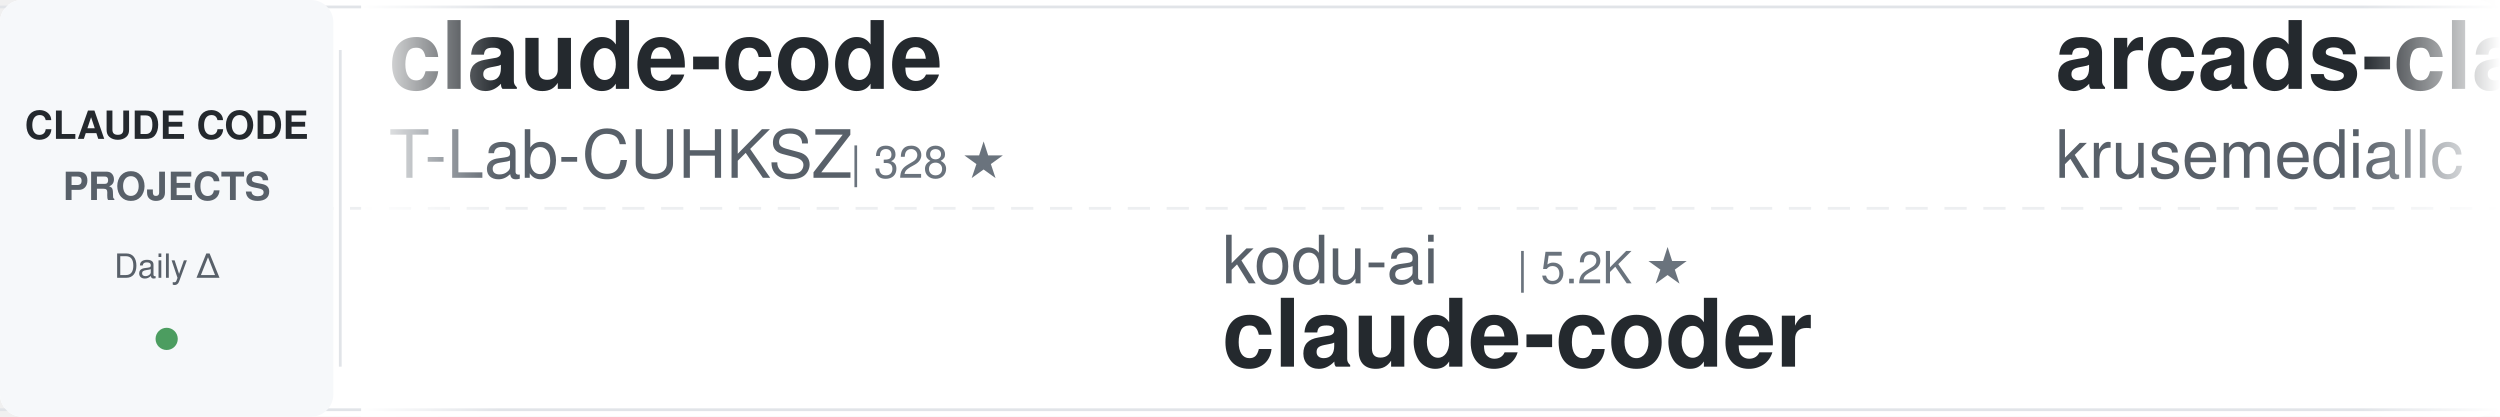
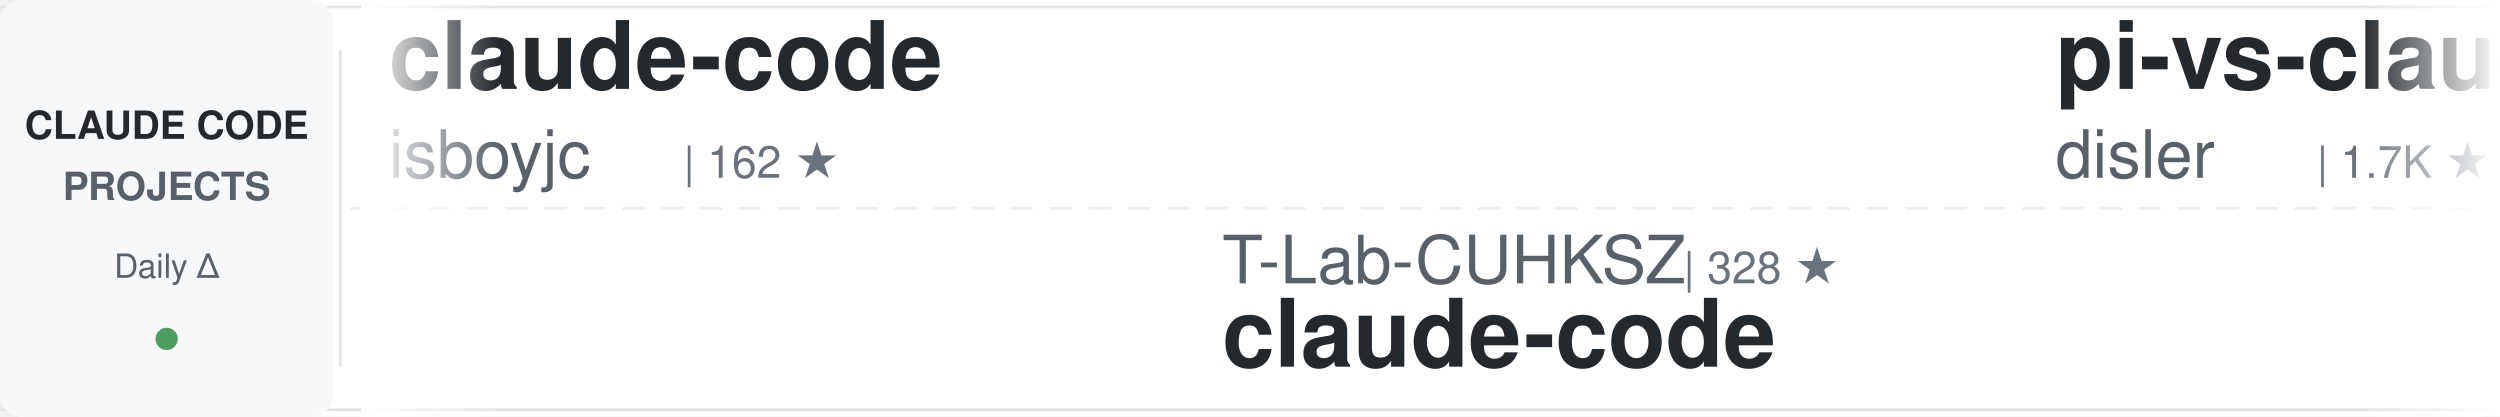
<svg xmlns="http://www.w3.org/2000/svg" width="900" height="150">
  <defs>
    <linearGradient id="awesomeLeftFade" x1="0%" y1="0%" x2="100%" y2="0%">
      <stop offset="0%" style="stop-color:#ffffff;stop-opacity:1" />
      <stop offset="100%" style="stop-color:#ffffff;stop-opacity:0" />
    </linearGradient>
    <linearGradient id="awesomeRightFade" x1="0%" y1="0%" x2="100%" y2="0%">
      <stop offset="0%" style="stop-color:#ffffff;stop-opacity:0" />
      <stop offset="100%" style="stop-color:#ffffff;stop-opacity:1" />
    </linearGradient>
  </defs>
  <rect width="900" height="150" fill="#ffffff" rx="8" />
  <rect x="0" y="2" width="900" height="1" fill="#e1e4e8" />
  <rect x="0" y="147" width="900" height="1" fill="#e1e4e8" />
  <line x1="0" y1="75" x2="900" y2="75" stroke="#e1e4e8" stroke-width="1" stroke-dasharray="8 6" opacity="0.6" />
  <rect x="0" y="0" width="120" height="150" fill="#f6f8fa" rx="8" />
  <text x="60" y="50" font-family="-apple-system, BlinkMacSystemFont, 'Segoe UI', Helvetica, Arial, sans-serif" font-size="14" font-weight="600" fill="#24292e" text-anchor="middle">CLAUDE CODE</text>
  <text x="60" y="72" font-family="-apple-system, BlinkMacSystemFont, 'Segoe UI', Helvetica, Arial, sans-serif" font-size="14" font-weight="600" fill="#586069" text-anchor="middle">PROJECTS</text>
  <text x="60" y="100" font-family="-apple-system, BlinkMacSystemFont, 'Segoe UI', Helvetica, Arial, sans-serif" font-size="12" font-weight="500" fill="#586069" text-anchor="middle">Daily Δ</text>
  <circle cx="60" cy="122" r="4" fill="#22863a" opacity="0.8" />
  <rect x="122" y="18" width="1" height="114" fill="#e1e4e8" />
  <clipPath id="awesomeTickerClip">
    <rect x="130" y="0" width="770" height="150" />
  </clipPath>
  <g clip-path="url(#awesomeTickerClip)">
    <g id="awesomeTickerItems">
      <animateTransform attributeName="transform" attributeType="XML" type="translate" from="0 0" to="-3000 0" dur="54s" repeatCount="indefinite" />
      <g transform="translate(0, 0)">
        <text x="140" y="32" font-family="-apple-system, BlinkMacSystemFont, 'Segoe UI', Helvetica, Arial, sans-serif" font-size="34" font-weight="600" fill="#24292e">claude-code</text>
-         <text x="140" y="64" font-family="-apple-system, BlinkMacSystemFont, 'Segoe UI', Helvetica, Arial, sans-serif" font-size="24" font-weight="400" fill="#586069">T-Lab-CUHKSZ</text>
-         <text x="306" y="64" font-family="-apple-system, BlinkMacSystemFont, 'Segoe UI', Helvetica, Arial, sans-serif" font-size="16" font-weight="500" fill="#6a737d">| 328 ★</text>
+         <text x="140" y="64" font-family="-apple-system, BlinkMacSystemFont, 'Segoe UI', Helvetica, Arial, sans-serif" font-size="24" font-weight="400" fill="#586069">isboyjc</text>
+         <text x="246" y="64" font-family="-apple-system, BlinkMacSystemFont, 'Segoe UI', Helvetica, Arial, sans-serif" font-size="16" font-weight="500" fill="#6a737d">| 162 ★</text>
      </g>
      <g transform="translate(300, 0)">
-         <text x="140" y="102" font-family="-apple-system, BlinkMacSystemFont, 'Segoe UI', Helvetica, Arial, sans-serif" font-size="24" font-weight="400" fill="#586069">kodu-ai</text>
-         <text x="246" y="102" font-family="-apple-system, BlinkMacSystemFont, 'Segoe UI', Helvetica, Arial, sans-serif" font-size="16" font-weight="500" fill="#6a737d">| 5.2K ★</text>
-         <text x="140" y="132" font-family="-apple-system, BlinkMacSystemFont, 'Segoe UI', Helvetica, Arial, sans-serif" font-size="34" font-weight="600" fill="#24292e">claude-coder</text>
+         <text x="140" y="102" font-family="-apple-system, BlinkMacSystemFont, 'Segoe UI', Helvetica, Arial, sans-serif" font-size="24" font-weight="400" fill="#586069">T-Lab-CUHKSZ</text>
+         <text x="306" y="102" font-family="-apple-system, BlinkMacSystemFont, 'Segoe UI', Helvetica, Arial, sans-serif" font-size="16" font-weight="500" fill="#6a737d">| 328 ★</text>
+         <text x="140" y="132" font-family="-apple-system, BlinkMacSystemFont, 'Segoe UI', Helvetica, Arial, sans-serif" font-size="34" font-weight="600" fill="#24292e">claude-code</text>
      </g>
      <g transform="translate(600, 0)">
-         <text x="140" y="32" font-family="-apple-system, BlinkMacSystemFont, 'Segoe UI', Helvetica, Arial, sans-serif" font-size="34" font-weight="600" fill="#24292e">arcads-claude-code</text>
-         <text x="140" y="64" font-family="-apple-system, BlinkMacSystemFont, 'Segoe UI', Helvetica, Arial, sans-serif" font-size="24" font-weight="400" fill="#586069">krusemediallc</text>
-         <text x="318" y="64" font-family="-apple-system, BlinkMacSystemFont, 'Segoe UI', Helvetica, Arial, sans-serif" font-size="16" font-weight="500" fill="#6a737d">| 1.5K ★</text>
-         <text x="395" y="64" font-family="-apple-system, BlinkMacSystemFont, 'Segoe UI', Helvetica, Arial, sans-serif" font-size="16" font-weight="500" fill="#22863a"> +3</text>
+         <text x="140" y="32" font-family="-apple-system, BlinkMacSystemFont, 'Segoe UI', Helvetica, Arial, sans-serif" font-size="34" font-weight="600" fill="#24292e">pi-vs-claude-code</text>
+         <text x="140" y="64" font-family="-apple-system, BlinkMacSystemFont, 'Segoe UI', Helvetica, Arial, sans-serif" font-size="24" font-weight="400" fill="#586069">disler</text>
+         <text x="234" y="64" font-family="-apple-system, BlinkMacSystemFont, 'Segoe UI', Helvetica, Arial, sans-serif" font-size="16" font-weight="500" fill="#6a737d">| 1.7K ★</text>
+         <text x="311" y="64" font-family="-apple-system, BlinkMacSystemFont, 'Segoe UI', Helvetica, Arial, sans-serif" font-size="16" font-weight="500" fill="#22863a"> +1</text>
      </g>
      <g transform="translate(900, 0)">
-         <text x="140" y="102" font-family="-apple-system, BlinkMacSystemFont, 'Segoe UI', Helvetica, Arial, sans-serif" font-size="24" font-weight="400" fill="#586069">Windy3f3f3f3f</text>
-         <text x="318" y="102" font-family="-apple-system, BlinkMacSystemFont, 'Segoe UI', Helvetica, Arial, sans-serif" font-size="16" font-weight="500" fill="#6a737d">| 3.6K ★</text>
-         <text x="395" y="102" font-family="-apple-system, BlinkMacSystemFont, 'Segoe UI', Helvetica, Arial, sans-serif" font-size="16" font-weight="500" fill="#22863a"> +4</text>
-         <text x="140" y="132" font-family="-apple-system, BlinkMacSystemFont, 'Segoe UI', Helvetica, Arial, sans-serif" font-size="34" font-weight="600" fill="#24292e">how-claude-code-works</text>
+         <text x="140" y="102" font-family="-apple-system, BlinkMacSystemFont, 'Segoe UI', Helvetica, Arial, sans-serif" font-size="24" font-weight="400" fill="#586069">sugyan</text>
+         <text x="234" y="102" font-family="-apple-system, BlinkMacSystemFont, 'Segoe UI', Helvetica, Arial, sans-serif" font-size="16" font-weight="500" fill="#6a737d">| 1.1K ★</text>
+         <text x="140" y="132" font-family="-apple-system, BlinkMacSystemFont, 'Segoe UI', Helvetica, Arial, sans-serif" font-size="34" font-weight="600" fill="#24292e">claude-code-webui</text>
      </g>
      <g transform="translate(1200, 0)">
-         <text x="140" y="32" font-family="-apple-system, BlinkMacSystemFont, 'Segoe UI', Helvetica, Arial, sans-serif" font-size="34" font-weight="600" fill="#24292e">claude-code-webui</text>
-         <text x="140" y="64" font-family="-apple-system, BlinkMacSystemFont, 'Segoe UI', Helvetica, Arial, sans-serif" font-size="24" font-weight="400" fill="#586069">sugyan</text>
-         <text x="234" y="64" font-family="-apple-system, BlinkMacSystemFont, 'Segoe UI', Helvetica, Arial, sans-serif" font-size="16" font-weight="500" fill="#6a737d">| 1.1K ★</text>
+         <text x="140" y="32" font-family="-apple-system, BlinkMacSystemFont, 'Segoe UI', Helvetica, Arial, sans-serif" font-size="34" font-weight="600" fill="#24292e">claude-code-cli</text>
+         <text x="140" y="64" font-family="-apple-system, BlinkMacSystemFont, 'Segoe UI', Helvetica, Arial, sans-serif" font-size="24" font-weight="400" fill="#586069">huangserva</text>
+         <text x="282" y="64" font-family="-apple-system, BlinkMacSystemFont, 'Segoe UI', Helvetica, Arial, sans-serif" font-size="16" font-weight="500" fill="#6a737d">| 628 ★</text>
      </g>
      <g transform="translate(1500, 0)">
-         <text x="140" y="102" font-family="-apple-system, BlinkMacSystemFont, 'Segoe UI', Helvetica, Arial, sans-serif" font-size="24" font-weight="400" fill="#586069">tanbiralam</text>
-         <text x="282" y="102" font-family="-apple-system, BlinkMacSystemFont, 'Segoe UI', Helvetica, Arial, sans-serif" font-size="16" font-weight="500" fill="#6a737d">| 2.2K ★</text>
-         <text x="359" y="102" font-family="-apple-system, BlinkMacSystemFont, 'Segoe UI', Helvetica, Arial, sans-serif" font-size="16" font-weight="500" fill="#22863a"> +2</text>
-         <text x="140" y="132" font-family="-apple-system, BlinkMacSystemFont, 'Segoe UI', Helvetica, Arial, sans-serif" font-size="34" font-weight="600" fill="#24292e">claude-code</text>
+         <text x="140" y="102" font-family="-apple-system, BlinkMacSystemFont, 'Segoe UI', Helvetica, Arial, sans-serif" font-size="24" font-weight="400" fill="#586069">shareAI-lab</text>
+         <text x="294" y="102" font-family="-apple-system, BlinkMacSystemFont, 'Segoe UI', Helvetica, Arial, sans-serif" font-size="16" font-weight="500" fill="#6a737d">| 76.5K ★</text>
+         <text x="380" y="102" font-family="-apple-system, BlinkMacSystemFont, 'Segoe UI', Helvetica, Arial, sans-serif" font-size="16" font-weight="500" fill="#22863a"> +32</text>
+         <text x="140" y="132" font-family="-apple-system, BlinkMacSystemFont, 'Segoe UI', Helvetica, Arial, sans-serif" font-size="34" font-weight="600" fill="#24292e">learn-claude-code</text>
      </g>
      <g transform="translate(1800, 0)">
-         <text x="140" y="32" font-family="-apple-system, BlinkMacSystemFont, 'Segoe UI', Helvetica, Arial, sans-serif" font-size="34" font-weight="600" fill="#24292e">system_prompts_leaks</text>
-         <text x="140" y="64" font-family="-apple-system, BlinkMacSystemFont, 'Segoe UI', Helvetica, Arial, sans-serif" font-size="24" font-weight="400" fill="#586069">asgeirtj</text>
-         <text x="258" y="64" font-family="-apple-system, BlinkMacSystemFont, 'Segoe UI', Helvetica, Arial, sans-serif" font-size="16" font-weight="500" fill="#6a737d">| 64.6K ★</text>
-         <text x="344" y="64" font-family="-apple-system, BlinkMacSystemFont, 'Segoe UI', Helvetica, Arial, sans-serif" font-size="16" font-weight="500" fill="#22863a"> +29</text>
+         <text x="140" y="32" font-family="-apple-system, BlinkMacSystemFont, 'Segoe UI', Helvetica, Arial, sans-serif" font-size="34" font-weight="600" fill="#24292e">claude-code-source</text>
+         <text x="140" y="64" font-family="-apple-system, BlinkMacSystemFont, 'Segoe UI', Helvetica, Arial, sans-serif" font-size="24" font-weight="400" fill="#586069">JrCx7scC</text>
+         <text x="258" y="64" font-family="-apple-system, BlinkMacSystemFont, 'Segoe UI', Helvetica, Arial, sans-serif" font-size="16" font-weight="500" fill="#6a737d">| 376 ★</text>
      </g>
      <g transform="translate(2100, 0)">
-         <text x="140" y="102" font-family="-apple-system, BlinkMacSystemFont, 'Segoe UI', Helvetica, Arial, sans-serif" font-size="24" font-weight="400" fill="#586069">xorespesp</text>
-         <text x="270" y="102" font-family="-apple-system, BlinkMacSystemFont, 'Segoe UI', Helvetica, Arial, sans-serif" font-size="16" font-weight="500" fill="#6a737d">| 233 ★</text>
-         <text x="140" y="132" font-family="-apple-system, BlinkMacSystemFont, 'Segoe UI', Helvetica, Arial, sans-serif" font-size="34" font-weight="600" fill="#24292e">claude-code</text>
+         <text x="140" y="102" font-family="-apple-system, BlinkMacSystemFont, 'Segoe UI', Helvetica, Arial, sans-serif" font-size="24" font-weight="400" fill="#586069">zebbern</text>
+         <text x="246" y="102" font-family="-apple-system, BlinkMacSystemFont, 'Segoe UI', Helvetica, Arial, sans-serif" font-size="16" font-weight="500" fill="#6a737d">| 4.6K ★</text>
+         <text x="323" y="102" font-family="-apple-system, BlinkMacSystemFont, 'Segoe UI', Helvetica, Arial, sans-serif" font-size="16" font-weight="500" fill="#22863a"> +1</text>
+         <text x="140" y="132" font-family="-apple-system, BlinkMacSystemFont, 'Segoe UI', Helvetica, Arial, sans-serif" font-size="34" font-weight="600" fill="#24292e">claude-code-guide</text>
      </g>
      <g transform="translate(2400, 0)">
-         <text x="140" y="32" font-family="-apple-system, BlinkMacSystemFont, 'Segoe UI', Helvetica, Arial, sans-serif" font-size="34" font-weight="600" fill="#24292e">sc-claude-code-files</text>
-         <text x="140" y="64" font-family="-apple-system, BlinkMacSystemFont, 'Segoe UI', Helvetica, Arial, sans-serif" font-size="24" font-weight="400" fill="#586069">https-deeplearning-ai</text>
-         <text x="414" y="64" font-family="-apple-system, BlinkMacSystemFont, 'Segoe UI', Helvetica, Arial, sans-serif" font-size="16" font-weight="500" fill="#6a737d">| 547 ★</text>
+         <text x="140" y="32" font-family="-apple-system, BlinkMacSystemFont, 'Segoe UI', Helvetica, Arial, sans-serif" font-size="34" font-weight="600" fill="#24292e">claude-code-local</text>
+         <text x="140" y="64" font-family="-apple-system, BlinkMacSystemFont, 'Segoe UI', Helvetica, Arial, sans-serif" font-size="24" font-weight="400" fill="#586069">nicedreamzapp</text>
+         <text x="318" y="64" font-family="-apple-system, BlinkMacSystemFont, 'Segoe UI', Helvetica, Arial, sans-serif" font-size="16" font-weight="500" fill="#6a737d">| 3.3K ★</text>
+         <text x="395" y="64" font-family="-apple-system, BlinkMacSystemFont, 'Segoe UI', Helvetica, Arial, sans-serif" font-size="16" font-weight="500" fill="#22863a"> +4</text>
      </g>
      <g transform="translate(2700, 0)">
-         <text x="140" y="102" font-family="-apple-system, BlinkMacSystemFont, 'Segoe UI', Helvetica, Arial, sans-serif" font-size="24" font-weight="400" fill="#586069">Yeachan-Heo</text>
-         <text x="294" y="102" font-family="-apple-system, BlinkMacSystemFont, 'Segoe UI', Helvetica, Arial, sans-serif" font-size="16" font-weight="500" fill="#6a737d">| 39.1K ★</text>
-         <text x="380" y="102" font-family="-apple-system, BlinkMacSystemFont, 'Segoe UI', Helvetica, Arial, sans-serif" font-size="16" font-weight="500" fill="#22863a"> +14</text>
-         <text x="140" y="132" font-family="-apple-system, BlinkMacSystemFont, 'Segoe UI', Helvetica, Arial, sans-serif" font-size="34" font-weight="600" fill="#24292e">oh-my-claudecode</text>
+         <text x="140" y="102" font-family="-apple-system, BlinkMacSystemFont, 'Segoe UI', Helvetica, Arial, sans-serif" font-size="24" font-weight="400" fill="#586069">hangsman</text>
+         <text x="258" y="102" font-family="-apple-system, BlinkMacSystemFont, 'Segoe UI', Helvetica, Arial, sans-serif" font-size="16" font-weight="500" fill="#6a737d">| 793 ★</text>
+         <text x="326" y="102" font-family="-apple-system, BlinkMacSystemFont, 'Segoe UI', Helvetica, Arial, sans-serif" font-size="16" font-weight="500" fill="#cb2431"> -1</text>
+         <text x="140" y="132" font-family="-apple-system, BlinkMacSystemFont, 'Segoe UI', Helvetica, Arial, sans-serif" font-size="34" font-weight="600" fill="#24292e">claude-code-source</text>
      </g>
      <g transform="translate(3000, 0)">
        <text x="140" y="32" font-family="-apple-system, BlinkMacSystemFont, 'Segoe UI', Helvetica, Arial, sans-serif" font-size="34" font-weight="600" fill="#24292e">claude-code</text>
-         <text x="140" y="64" font-family="-apple-system, BlinkMacSystemFont, 'Segoe UI', Helvetica, Arial, sans-serif" font-size="24" font-weight="400" fill="#586069">T-Lab-CUHKSZ</text>
-         <text x="306" y="64" font-family="-apple-system, BlinkMacSystemFont, 'Segoe UI', Helvetica, Arial, sans-serif" font-size="16" font-weight="500" fill="#6a737d">| 328 ★</text>
+         <text x="140" y="64" font-family="-apple-system, BlinkMacSystemFont, 'Segoe UI', Helvetica, Arial, sans-serif" font-size="24" font-weight="400" fill="#586069">isboyjc</text>
+         <text x="246" y="64" font-family="-apple-system, BlinkMacSystemFont, 'Segoe UI', Helvetica, Arial, sans-serif" font-size="16" font-weight="500" fill="#6a737d">| 162 ★</text>
      </g>
      <g transform="translate(3300, 0)">
-         <text x="140" y="102" font-family="-apple-system, BlinkMacSystemFont, 'Segoe UI', Helvetica, Arial, sans-serif" font-size="24" font-weight="400" fill="#586069">kodu-ai</text>
-         <text x="246" y="102" font-family="-apple-system, BlinkMacSystemFont, 'Segoe UI', Helvetica, Arial, sans-serif" font-size="16" font-weight="500" fill="#6a737d">| 5.2K ★</text>
-         <text x="140" y="132" font-family="-apple-system, BlinkMacSystemFont, 'Segoe UI', Helvetica, Arial, sans-serif" font-size="34" font-weight="600" fill="#24292e">claude-coder</text>
+         <text x="140" y="102" font-family="-apple-system, BlinkMacSystemFont, 'Segoe UI', Helvetica, Arial, sans-serif" font-size="24" font-weight="400" fill="#586069">T-Lab-CUHKSZ</text>
+         <text x="306" y="102" font-family="-apple-system, BlinkMacSystemFont, 'Segoe UI', Helvetica, Arial, sans-serif" font-size="16" font-weight="500" fill="#6a737d">| 328 ★</text>
+         <text x="140" y="132" font-family="-apple-system, BlinkMacSystemFont, 'Segoe UI', Helvetica, Arial, sans-serif" font-size="34" font-weight="600" fill="#24292e">claude-code</text>
      </g>
      <g transform="translate(3600, 0)">
-         <text x="140" y="32" font-family="-apple-system, BlinkMacSystemFont, 'Segoe UI', Helvetica, Arial, sans-serif" font-size="34" font-weight="600" fill="#24292e">arcads-claude-code</text>
-         <text x="140" y="64" font-family="-apple-system, BlinkMacSystemFont, 'Segoe UI', Helvetica, Arial, sans-serif" font-size="24" font-weight="400" fill="#586069">krusemediallc</text>
-         <text x="318" y="64" font-family="-apple-system, BlinkMacSystemFont, 'Segoe UI', Helvetica, Arial, sans-serif" font-size="16" font-weight="500" fill="#6a737d">| 1.5K ★</text>
-         <text x="395" y="64" font-family="-apple-system, BlinkMacSystemFont, 'Segoe UI', Helvetica, Arial, sans-serif" font-size="16" font-weight="500" fill="#22863a"> +3</text>
+         <text x="140" y="32" font-family="-apple-system, BlinkMacSystemFont, 'Segoe UI', Helvetica, Arial, sans-serif" font-size="34" font-weight="600" fill="#24292e">pi-vs-claude-code</text>
+         <text x="140" y="64" font-family="-apple-system, BlinkMacSystemFont, 'Segoe UI', Helvetica, Arial, sans-serif" font-size="24" font-weight="400" fill="#586069">disler</text>
+         <text x="234" y="64" font-family="-apple-system, BlinkMacSystemFont, 'Segoe UI', Helvetica, Arial, sans-serif" font-size="16" font-weight="500" fill="#6a737d">| 1.7K ★</text>
+         <text x="311" y="64" font-family="-apple-system, BlinkMacSystemFont, 'Segoe UI', Helvetica, Arial, sans-serif" font-size="16" font-weight="500" fill="#22863a"> +1</text>
      </g>
      <g transform="translate(3900, 0)">
-         <text x="140" y="102" font-family="-apple-system, BlinkMacSystemFont, 'Segoe UI', Helvetica, Arial, sans-serif" font-size="24" font-weight="400" fill="#586069">Windy3f3f3f3f</text>
-         <text x="318" y="102" font-family="-apple-system, BlinkMacSystemFont, 'Segoe UI', Helvetica, Arial, sans-serif" font-size="16" font-weight="500" fill="#6a737d">| 3.6K ★</text>
-         <text x="395" y="102" font-family="-apple-system, BlinkMacSystemFont, 'Segoe UI', Helvetica, Arial, sans-serif" font-size="16" font-weight="500" fill="#22863a"> +4</text>
-         <text x="140" y="132" font-family="-apple-system, BlinkMacSystemFont, 'Segoe UI', Helvetica, Arial, sans-serif" font-size="34" font-weight="600" fill="#24292e">how-claude-code-works</text>
+         <text x="140" y="102" font-family="-apple-system, BlinkMacSystemFont, 'Segoe UI', Helvetica, Arial, sans-serif" font-size="24" font-weight="400" fill="#586069">sugyan</text>
+         <text x="234" y="102" font-family="-apple-system, BlinkMacSystemFont, 'Segoe UI', Helvetica, Arial, sans-serif" font-size="16" font-weight="500" fill="#6a737d">| 1.1K ★</text>
+         <text x="140" y="132" font-family="-apple-system, BlinkMacSystemFont, 'Segoe UI', Helvetica, Arial, sans-serif" font-size="34" font-weight="600" fill="#24292e">claude-code-webui</text>
      </g>
    </g>
  </g>
  <rect x="130" y="0" width="50" height="150" fill="url(#awesomeLeftFade)" />
  <rect x="850" y="0" width="50" height="150" fill="url(#awesomeRightFade)" />
</svg>
